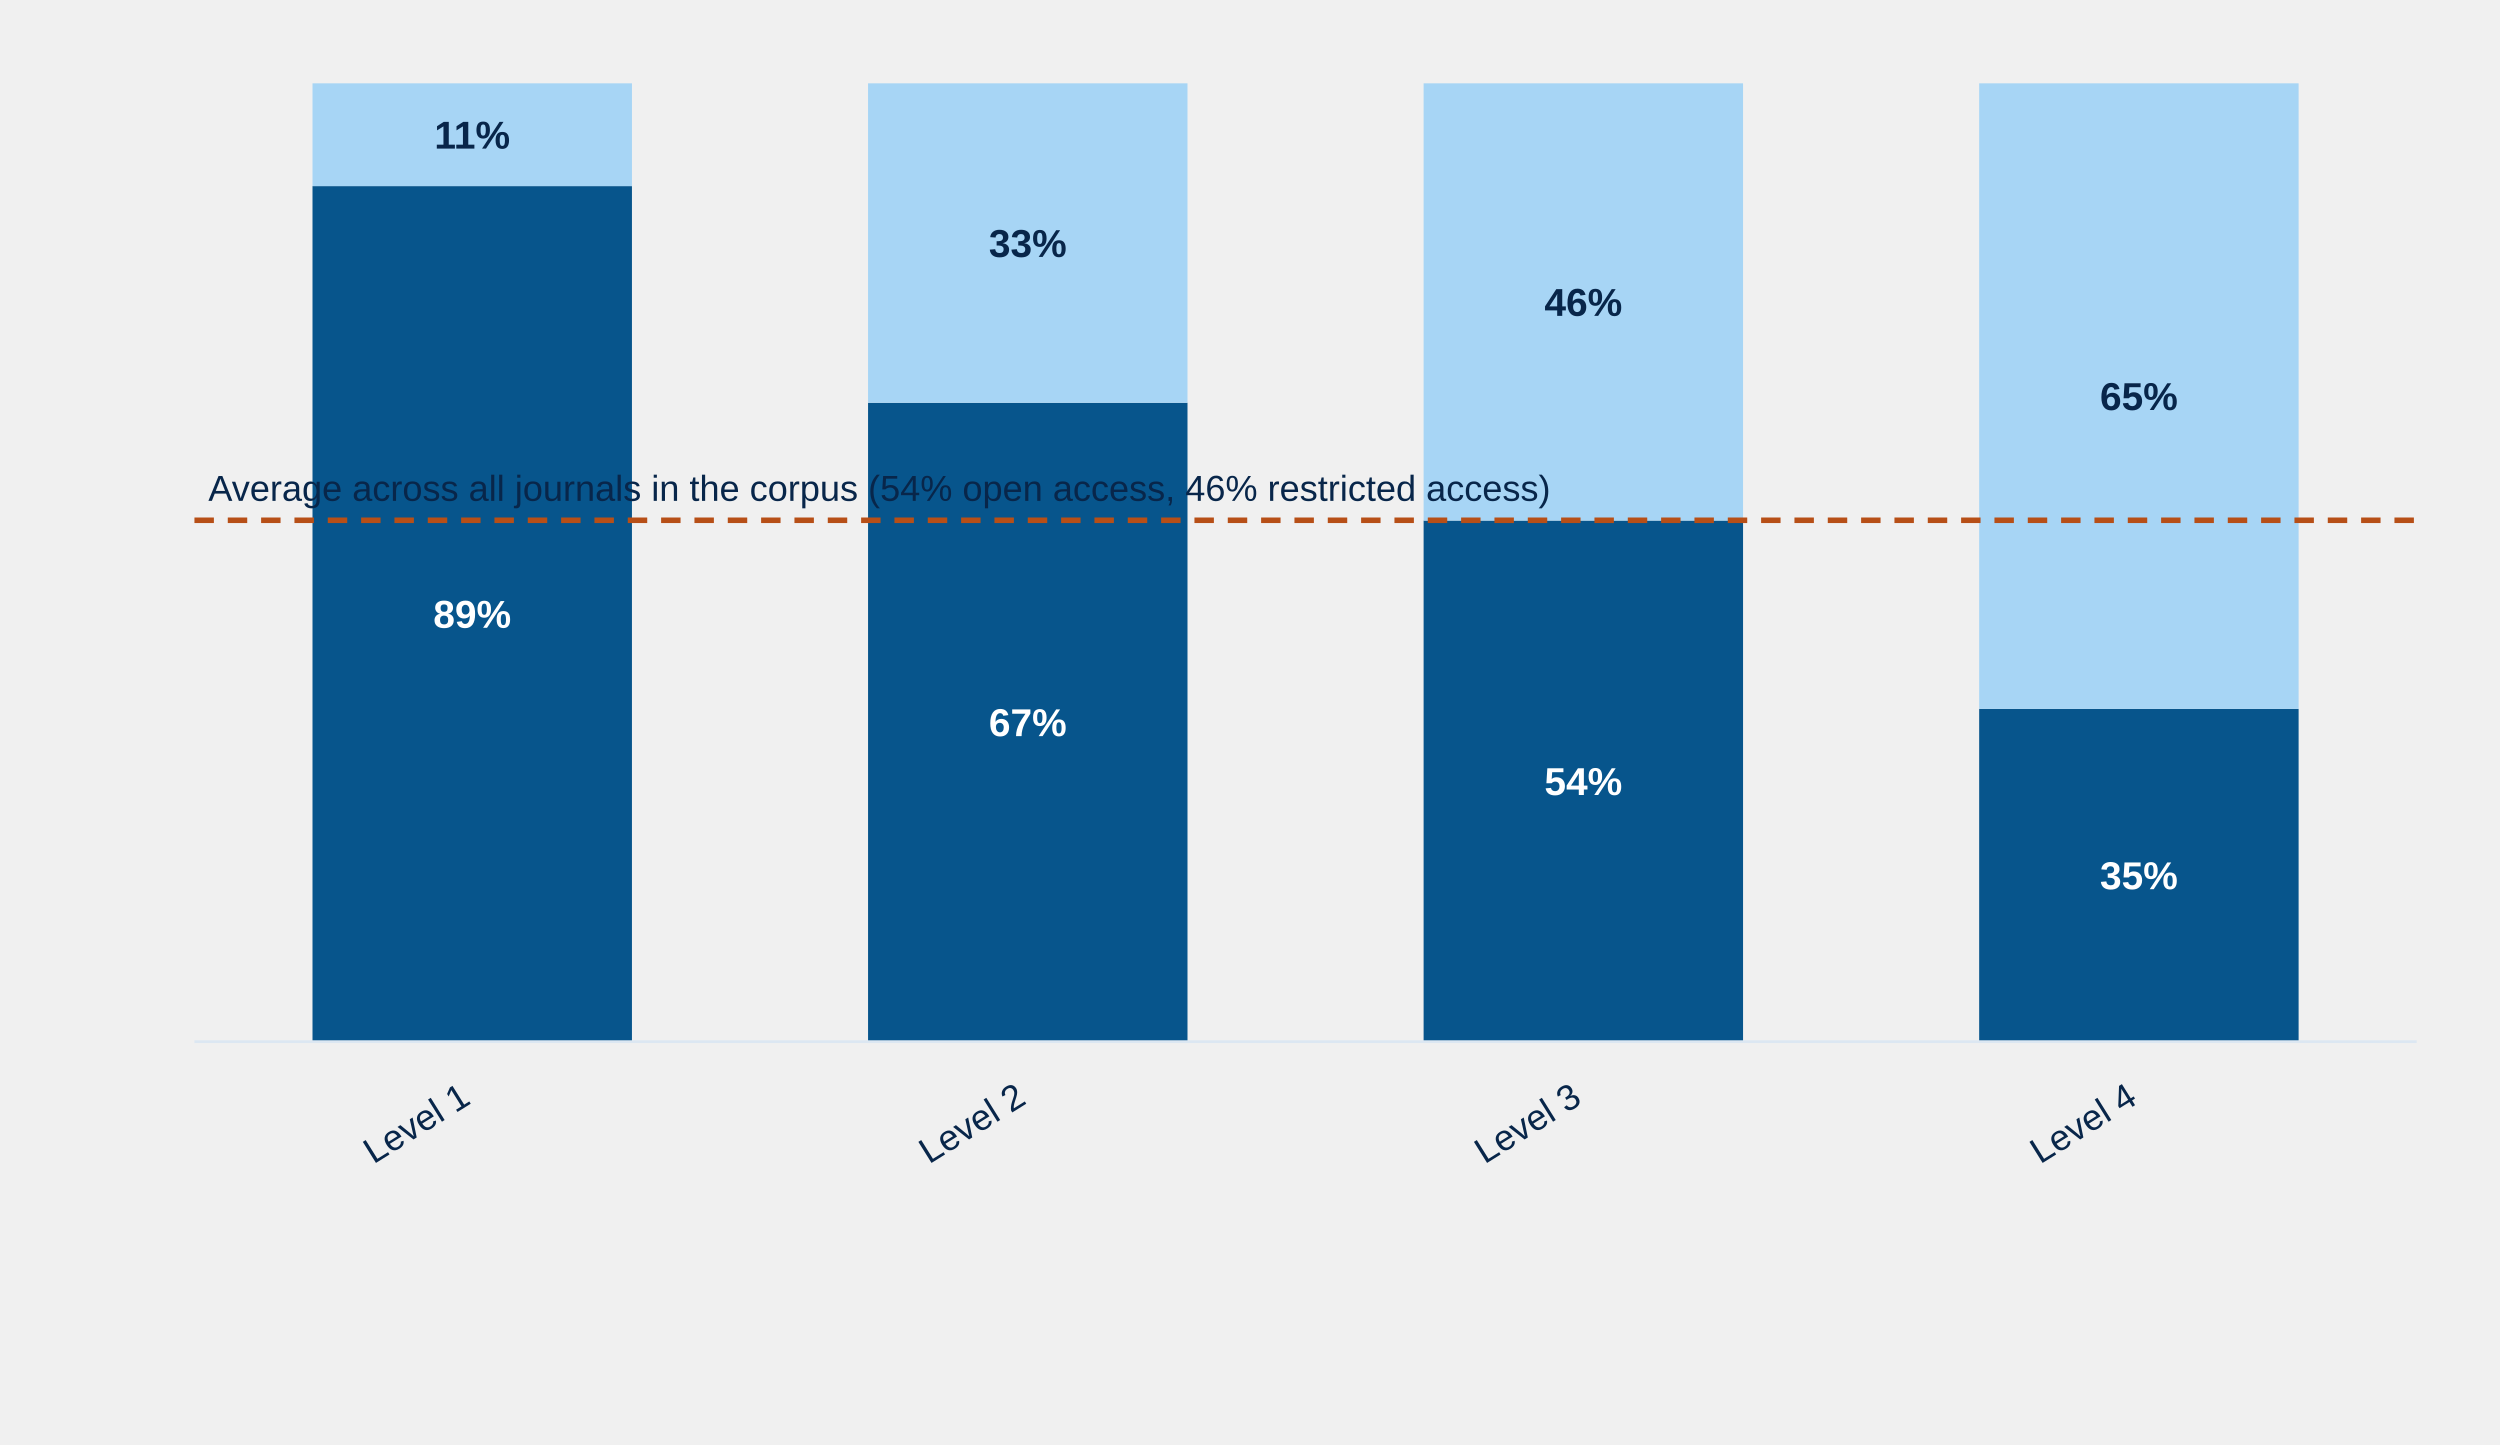
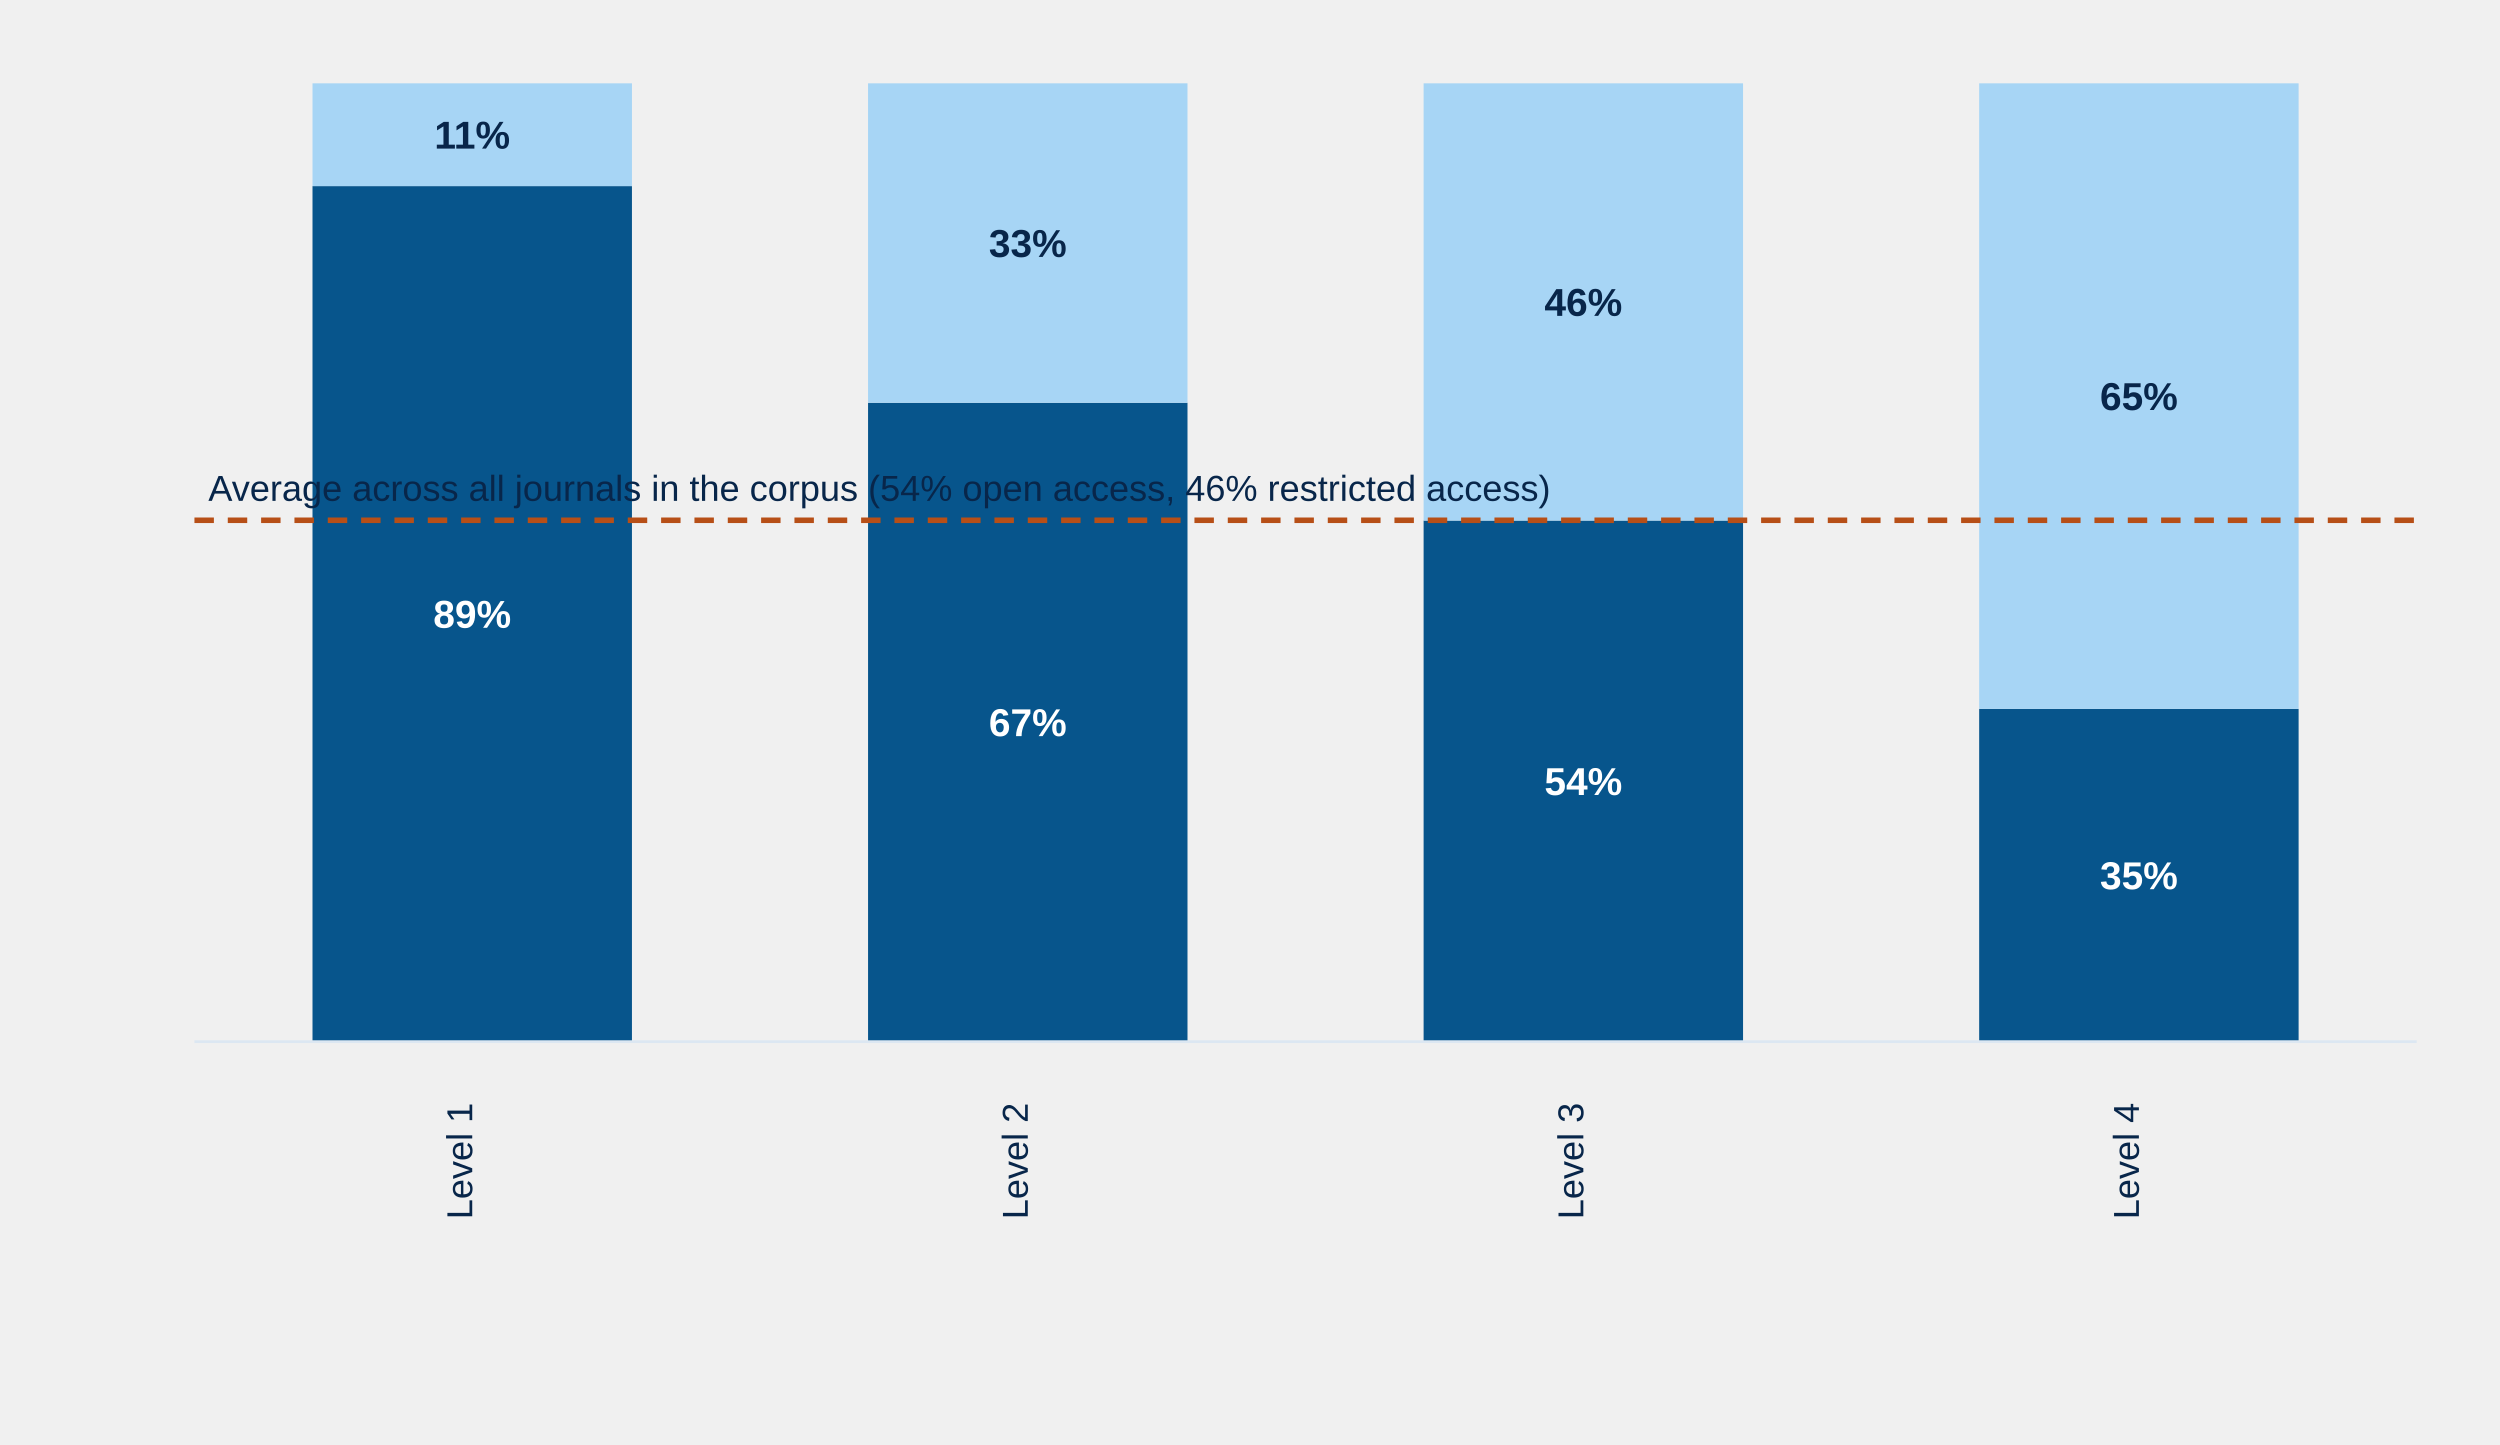
<svg xmlns="http://www.w3.org/2000/svg" style="display:block;width:100%;max-width:900px;height:auto" viewBox="0 0 900 520">
  <rect x="112.5" y="67.0" width="115.0" height="308.0" fill="#07558c" />
  <text x="170.0" y="226.0" text-anchor="middle" style="font:700 14px Arial;fill:#fff">89%</text>
  <rect x="112.5" y="30.0" width="115.0" height="37.0" fill="#a7d5f5" />
  <text x="170.0" y="53.5" text-anchor="middle" style="font:700 14px Arial;fill:#08264a">11%</text>
-   <text x="170.0" y="397" text-anchor="end" transform="rotate(-32 170.0,397)" style="font:13px Arial;fill:#08264a">Level 1</text>
+   <text x="170.0" y="397" text-anchor="end" transform="rotate(-90 170.0,397)" style="font:13px Arial;fill:#08264a">Level 1</text>
  <rect x="312.5" y="145.0" width="115.0" height="230.0" fill="#07558c" />
  <text x="370.0" y="265.0" text-anchor="middle" style="font:700 14px Arial;fill:#fff">67%</text>
  <rect x="312.5" y="30.0" width="115.0" height="115.0" fill="#a7d5f5" />
  <text x="370.0" y="92.5" text-anchor="middle" style="font:700 14px Arial;fill:#08264a">33%</text>
-   <text x="370.0" y="397" text-anchor="end" transform="rotate(-32 370.0,397)" style="font:13px Arial;fill:#08264a">Level 2</text>
+   <text x="370.0" y="397" text-anchor="end" transform="rotate(-90 370.0,397)" style="font:13px Arial;fill:#08264a">Level 2</text>
  <rect x="512.5" y="187.4" width="115.0" height="187.6" fill="#07558c" />
  <text x="570.0" y="286.2" text-anchor="middle" style="font:700 14px Arial;fill:#fff">54%</text>
  <rect x="512.5" y="30.0" width="115.0" height="157.4" fill="#a7d5f5" />
  <text x="570.0" y="113.7" text-anchor="middle" style="font:700 14px Arial;fill:#08264a">46%</text>
-   <text x="570.0" y="397" text-anchor="end" transform="rotate(-32 570.0,397)" style="font:13px Arial;fill:#08264a">Level 3</text>
+   <text x="570.0" y="397" text-anchor="end" transform="rotate(-90 570.0,397)" style="font:13px Arial;fill:#08264a">Level 3</text>
  <rect x="712.5" y="255.2" width="115.0" height="119.8" fill="#07558c" />
  <text x="770.0" y="320.1" text-anchor="middle" style="font:700 14px Arial;fill:#fff">35%</text>
  <rect x="712.5" y="30.0" width="115.0" height="225.2" fill="#a7d5f5" />
  <text x="770.0" y="147.6" text-anchor="middle" style="font:700 14px Arial;fill:#08264a">65%</text>
-   <text x="770.0" y="397" text-anchor="end" transform="rotate(-32 770.0,397)" style="font:13px Arial;fill:#08264a">Level 4</text>
+   <text x="770.0" y="397" text-anchor="end" transform="rotate(-90 770.0,397)" style="font:13px Arial;fill:#08264a">Level 4</text>
  <line x1="70" y1="375" x2="870" y2="375" stroke="#dce7f2" />
  <line x1="70" y1="187.3" x2="870" y2="187.3" stroke="#b74f17" stroke-width="2" stroke-dasharray="7 5" />
  <text x="75" y="180.3" style="font:13px Arial;fill:#08264a">Average across all journals in the corpus (54% open access, 46% restricted access)</text>
</svg>
